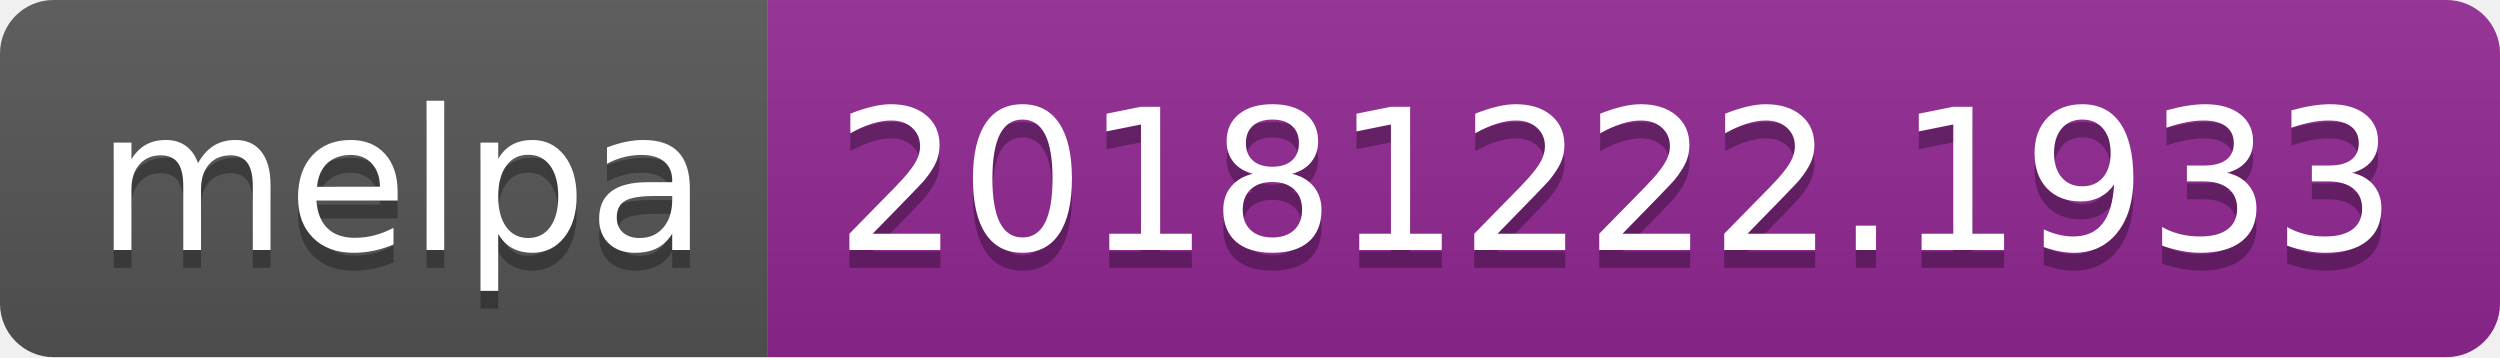
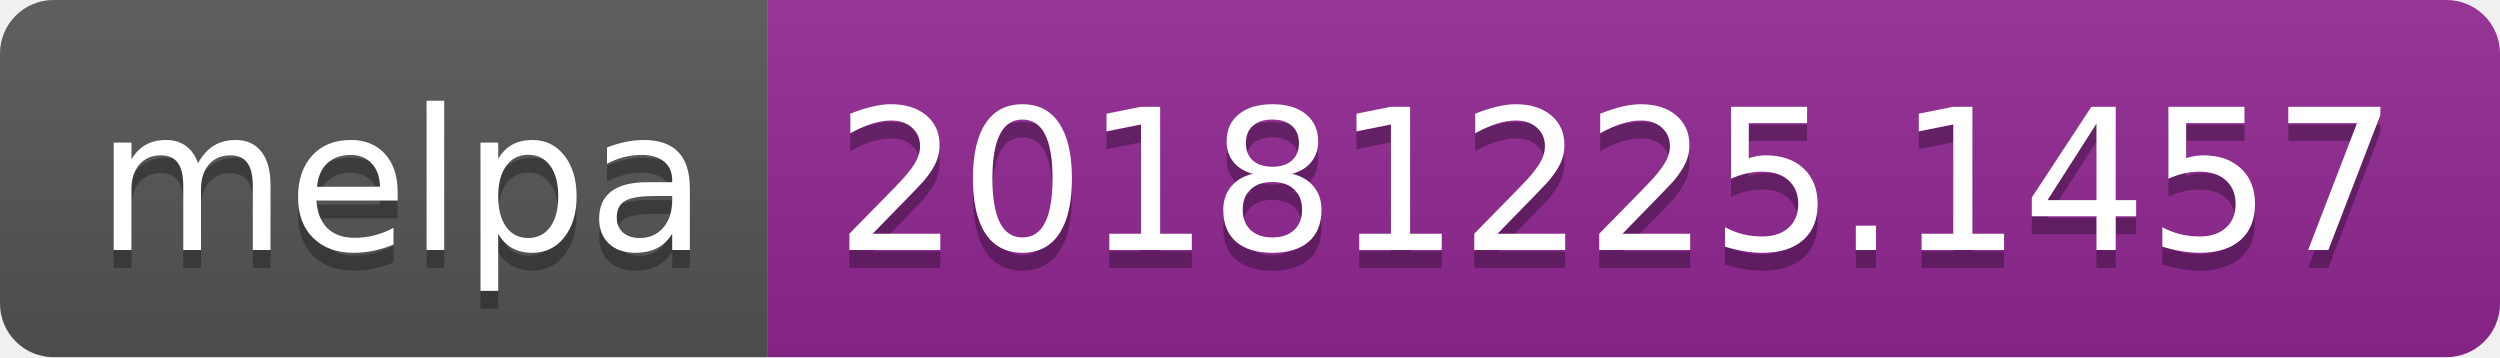
<svg xmlns="http://www.w3.org/2000/svg" width="140" height="20">
  <linearGradient id="b" x2="0" y2="100%">
    <stop offset="0" stop-color="#bbb" stop-opacity=".1" />
    <stop offset="1" stop-opacity=".1" />
  </linearGradient>
  <clipPath id="a">
    <rect width="140" height="20" rx="3" fill="#fff" />
  </clipPath>
  <g clip-path="url(#a)">
    <path fill="#555" d="M0 0h43v20H0z" />
    <path fill="#922793" d="M43 0h97v20H43z" />
    <path fill="url(#b)" d="M0 0h140v20H0z" />
  </g>
  <g fill="#fff" text-anchor="middle" font-family="DejaVu Sans,Verdana,Geneva,sans-serif" font-size="110">
    <text x="225" y="150" fill="#010101" fill-opacity=".3" transform="scale(.1)" textLength="330">melpa</text>
    <text x="225" y="140" transform="scale(.1)" textLength="330">melpa</text>
-     <text x="905" y="150" fill="#010101" fill-opacity=".3" transform="scale(.1)" textLength="870">20181222.1933</text>
-     <text x="905" y="140" transform="scale(.1)" textLength="870">20181222.1933</text>
+     <text x="905" y="150" fill="#010101" fill-opacity=".3" transform="scale(.1)" textLength="870">20181225.1457</text>
+     <text x="905" y="140" transform="scale(.1)" textLength="870">20181225.1457</text>
  </g>
</svg>
